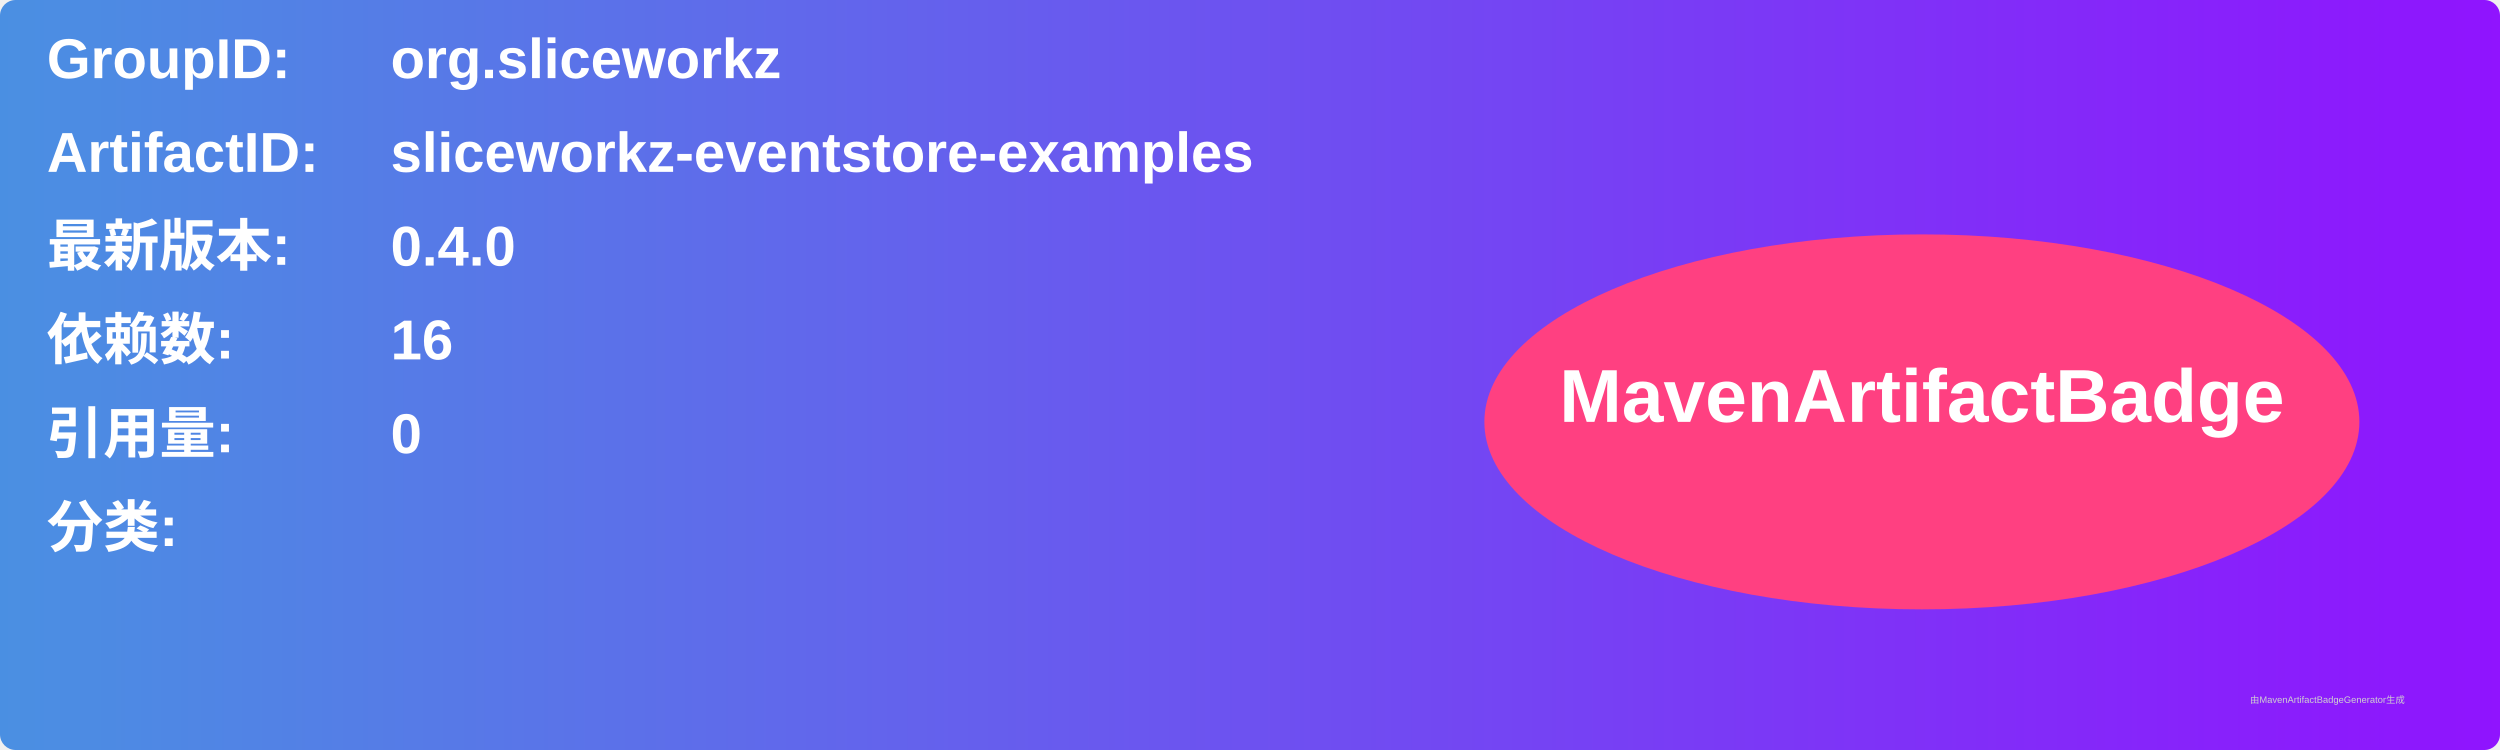
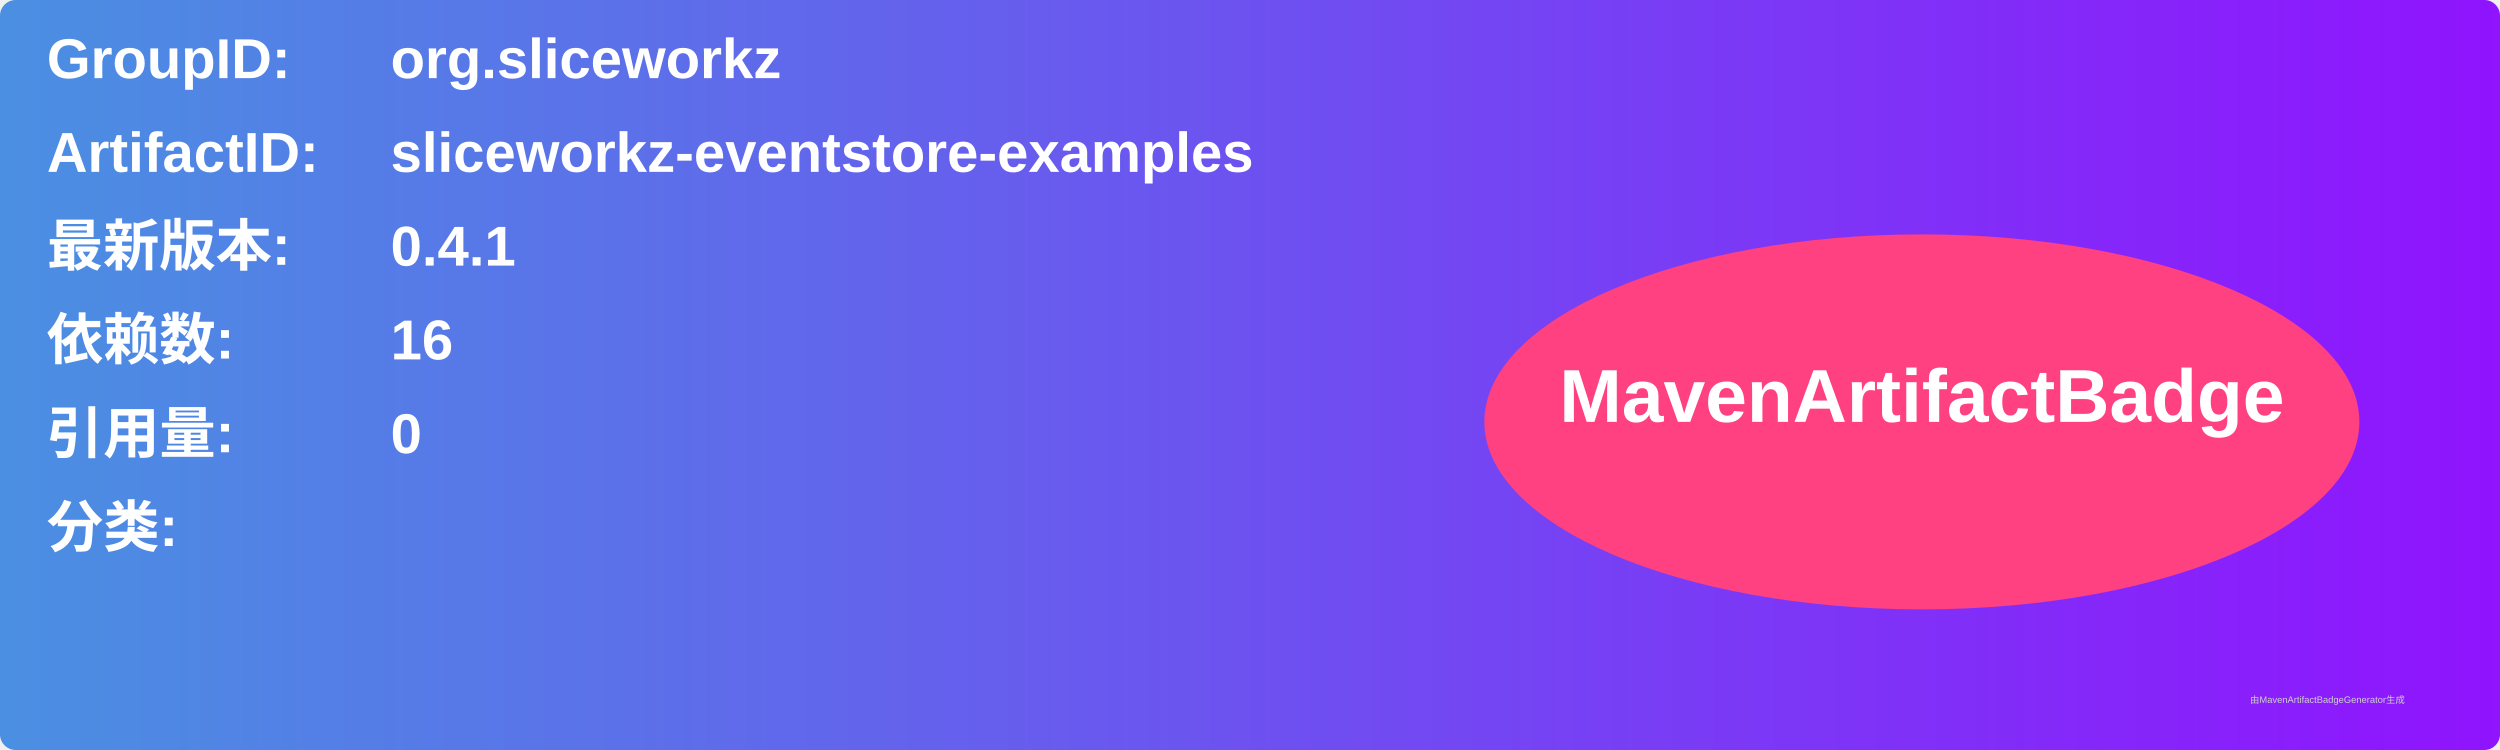
<svg xmlns="http://www.w3.org/2000/svg" width="800" height="240" viewBox="0 0 800 240">
  <linearGradient id="grad" x1="0%" y1="0%" x2="100%" y2="0%">
    <stop offset="0%" stop-color="#4a90e2" />
    <stop offset="100%" stop-color="#9013fe" />
  </linearGradient>
  <rect width="100%" height="100%" rx="5" ry="5" fill="url(#grad)" />
  <g transform="translate(15, 15)">
    <text x="0" y="10" font-family="Arial" font-size="18" fill="white" font-weight="bold" width="260">GroupID:</text>
    <text x="110" y="10" font-family="Arial" font-size="18" fill="white" font-weight="bold" width="460">org.sliceworkz</text>
    <text x="0" y="40" font-family="Arial" font-size="18" fill="white" font-weight="bold" width="260">ArtifactID:</text>
    <text x="110" y="40" font-family="Arial" font-size="18" fill="white" font-weight="bold" width="460">sliceworkz-eventstore-examples</text>
    <text x="0" y="70" font-family="Arial" font-size="18" fill="white" font-weight="bold">最新版本:</text>
    <text x="110" y="70" font-family="Arial" font-size="18" fill="white" font-weight="bold">
-       <tspan font-weight="bold">0.4.0</tspan>
+       <tspan font-weight="bold">0.4.1</tspan>
    </text>
    <text x="0" y="100" font-family="Arial" font-size="18" fill="white" font-weight="bold">依赖数: </text>
    <text x="110" y="100" font-family="Arial" font-size="18" fill="white">
      <tspan font-weight="bold">16</tspan>
    </text>
    <text x="0" y="130" font-family="Arial" font-size="18" fill="white" font-weight="bold">引用量: </text>
    <text x="110" y="130" font-family="Arial" font-size="18" fill="white">
      <tspan font-weight="bold">0</tspan>
    </text>
    <text x="0" y="160" font-family="Arial" font-size="18" fill="white" font-weight="bold">分类:</text>
    <text x="10" y="190" font-family="Arial" font-size="10" fill="white">
      <tspan font-weight="bold" />
    </text>
    <ellipse cx="600" cy="120" rx="140" ry="60" fill="#ff4081" />
    <text x="600" y="120" text-anchor="middle" font-family="Arial" font-size="24" fill="white" font-weight="bold">MavenArtifactBadge</text>
  </g>
  <text x="720" y="225" font-family="Arial" font-size="3" fill="#d0d0d0">由MavenArtifactBadgeGenerator生成</text>
</svg>
